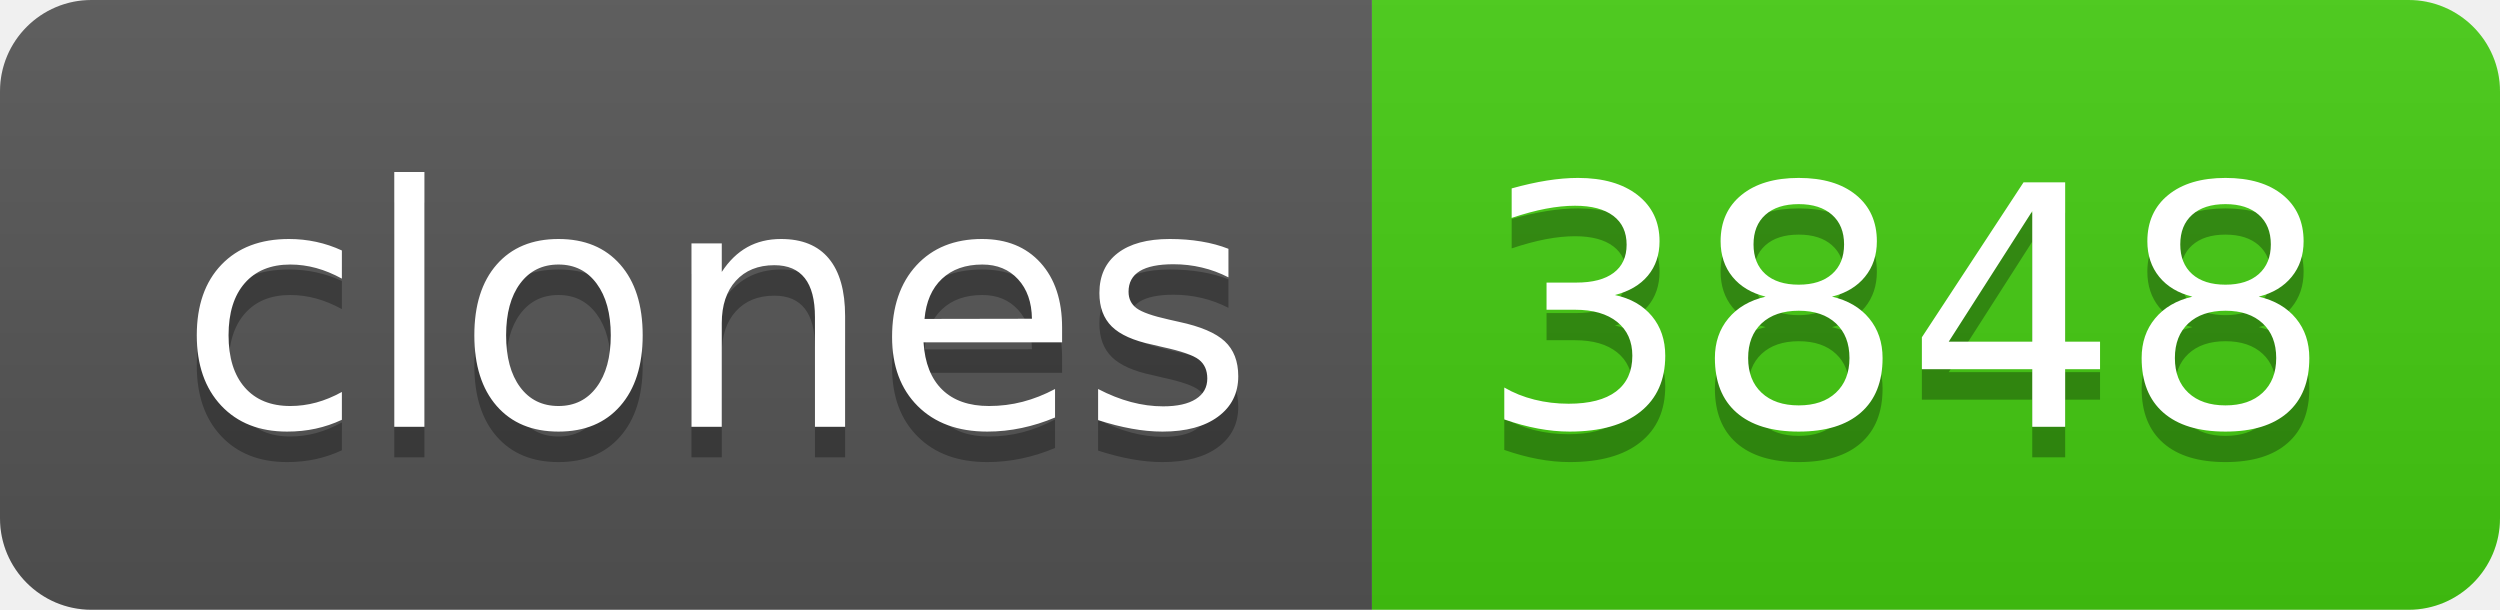
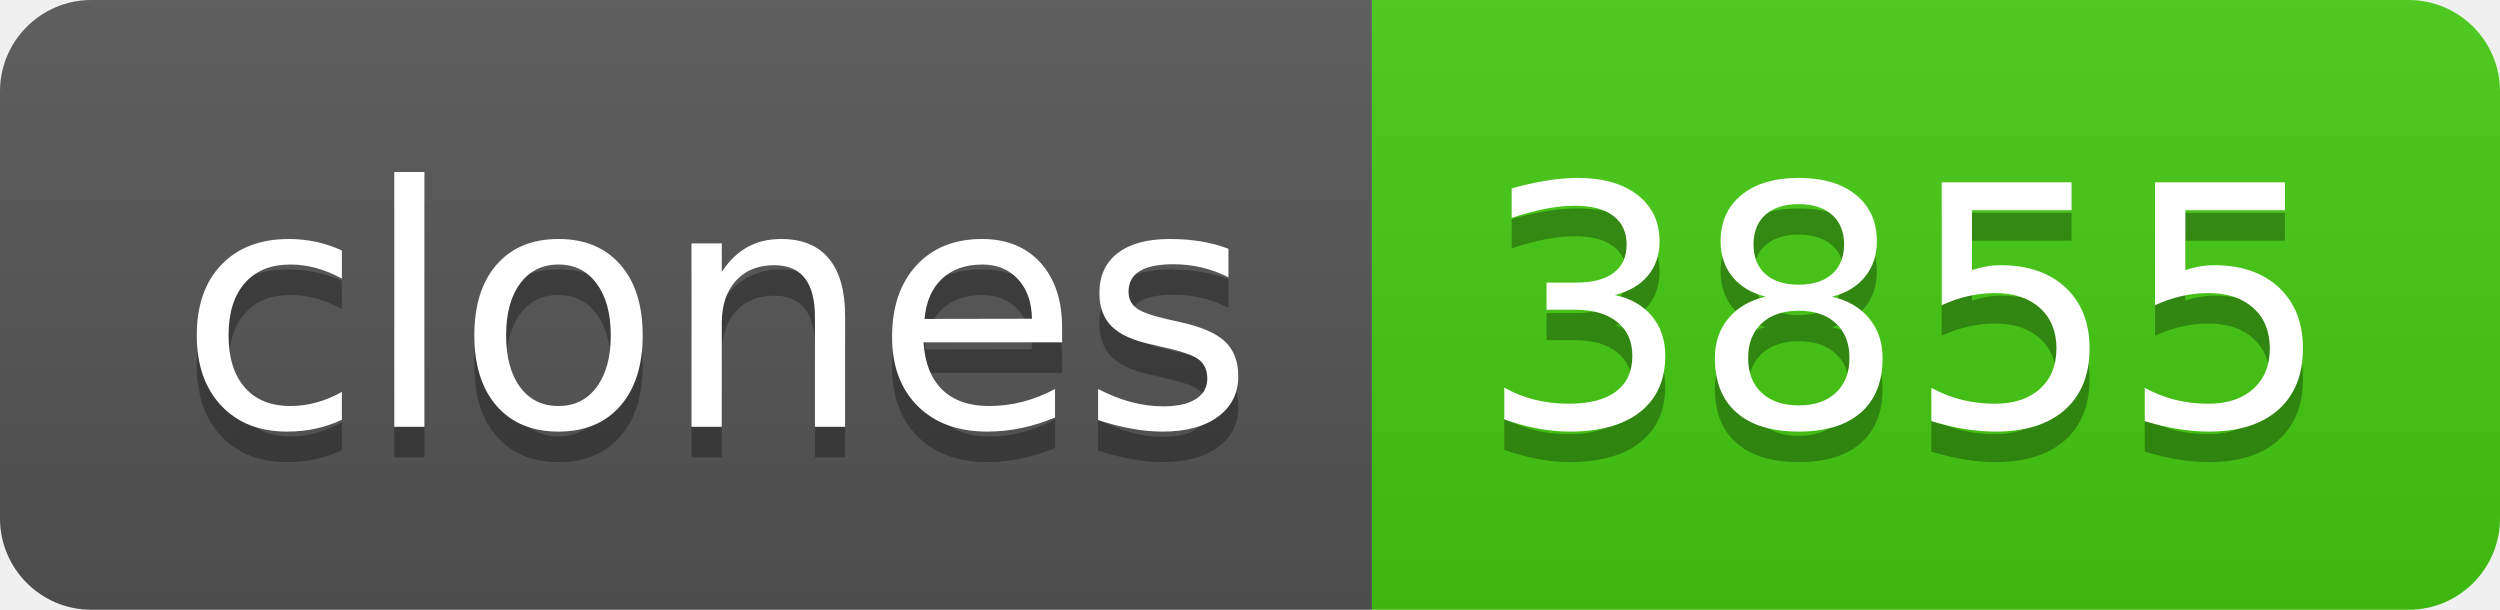
- <svg xmlns="http://www.w3.org/2000/svg" width="82" height="20" role="img" aria-label="clones: 3848">
+ <svg xmlns="http://www.w3.org/2000/svg" width="82" height="20" role="img" aria-label="clones: 3855">
  <linearGradient id="s" x2="0" y2="100%">
    <stop offset="0" stop-color="#bbb" stop-opacity=".1" />
    <stop offset="1" stop-opacity=".1" />
  </linearGradient>
  <clipPath id="r">
    <rect width="82" height="20" rx="3" fill="#fff" />
  </clipPath>
  <g clip-path="url(#r)">
    <rect width="45" height="20" fill="#555" />
    <rect x="45" width="37" height="20" fill="#4c1" />
    <rect width="82" height="20" fill="url(#s)" />
  </g>
  <g fill="#fff" text-anchor="middle" font-family="Verdana,Geneva,DejaVu Sans,sans-serif" text-rendering="geometricPrecision" font-size="110">
    <text aria-hidden="true" x="235" y="150" fill="#010101" fill-opacity=".3" transform="scale(.1)" textLength="350">clones</text>
    <text x="235" y="140" transform="scale(.1)" fill="#fff" textLength="350">clones</text>
-     <text aria-hidden="true" x="625" y="150" fill="#010101" fill-opacity=".3" transform="scale(.1)" textLength="270">3848</text>
-     <text x="625" y="140" transform="scale(.1)" fill="#fff" textLength="270">3848</text>
+     <text aria-hidden="true" x="625" y="150" fill="#010101" fill-opacity=".3" transform="scale(.1)" textLength="270">3855</text>
+     <text x="625" y="140" transform="scale(.1)" fill="#fff" textLength="270">3855</text>
  </g>
</svg>
